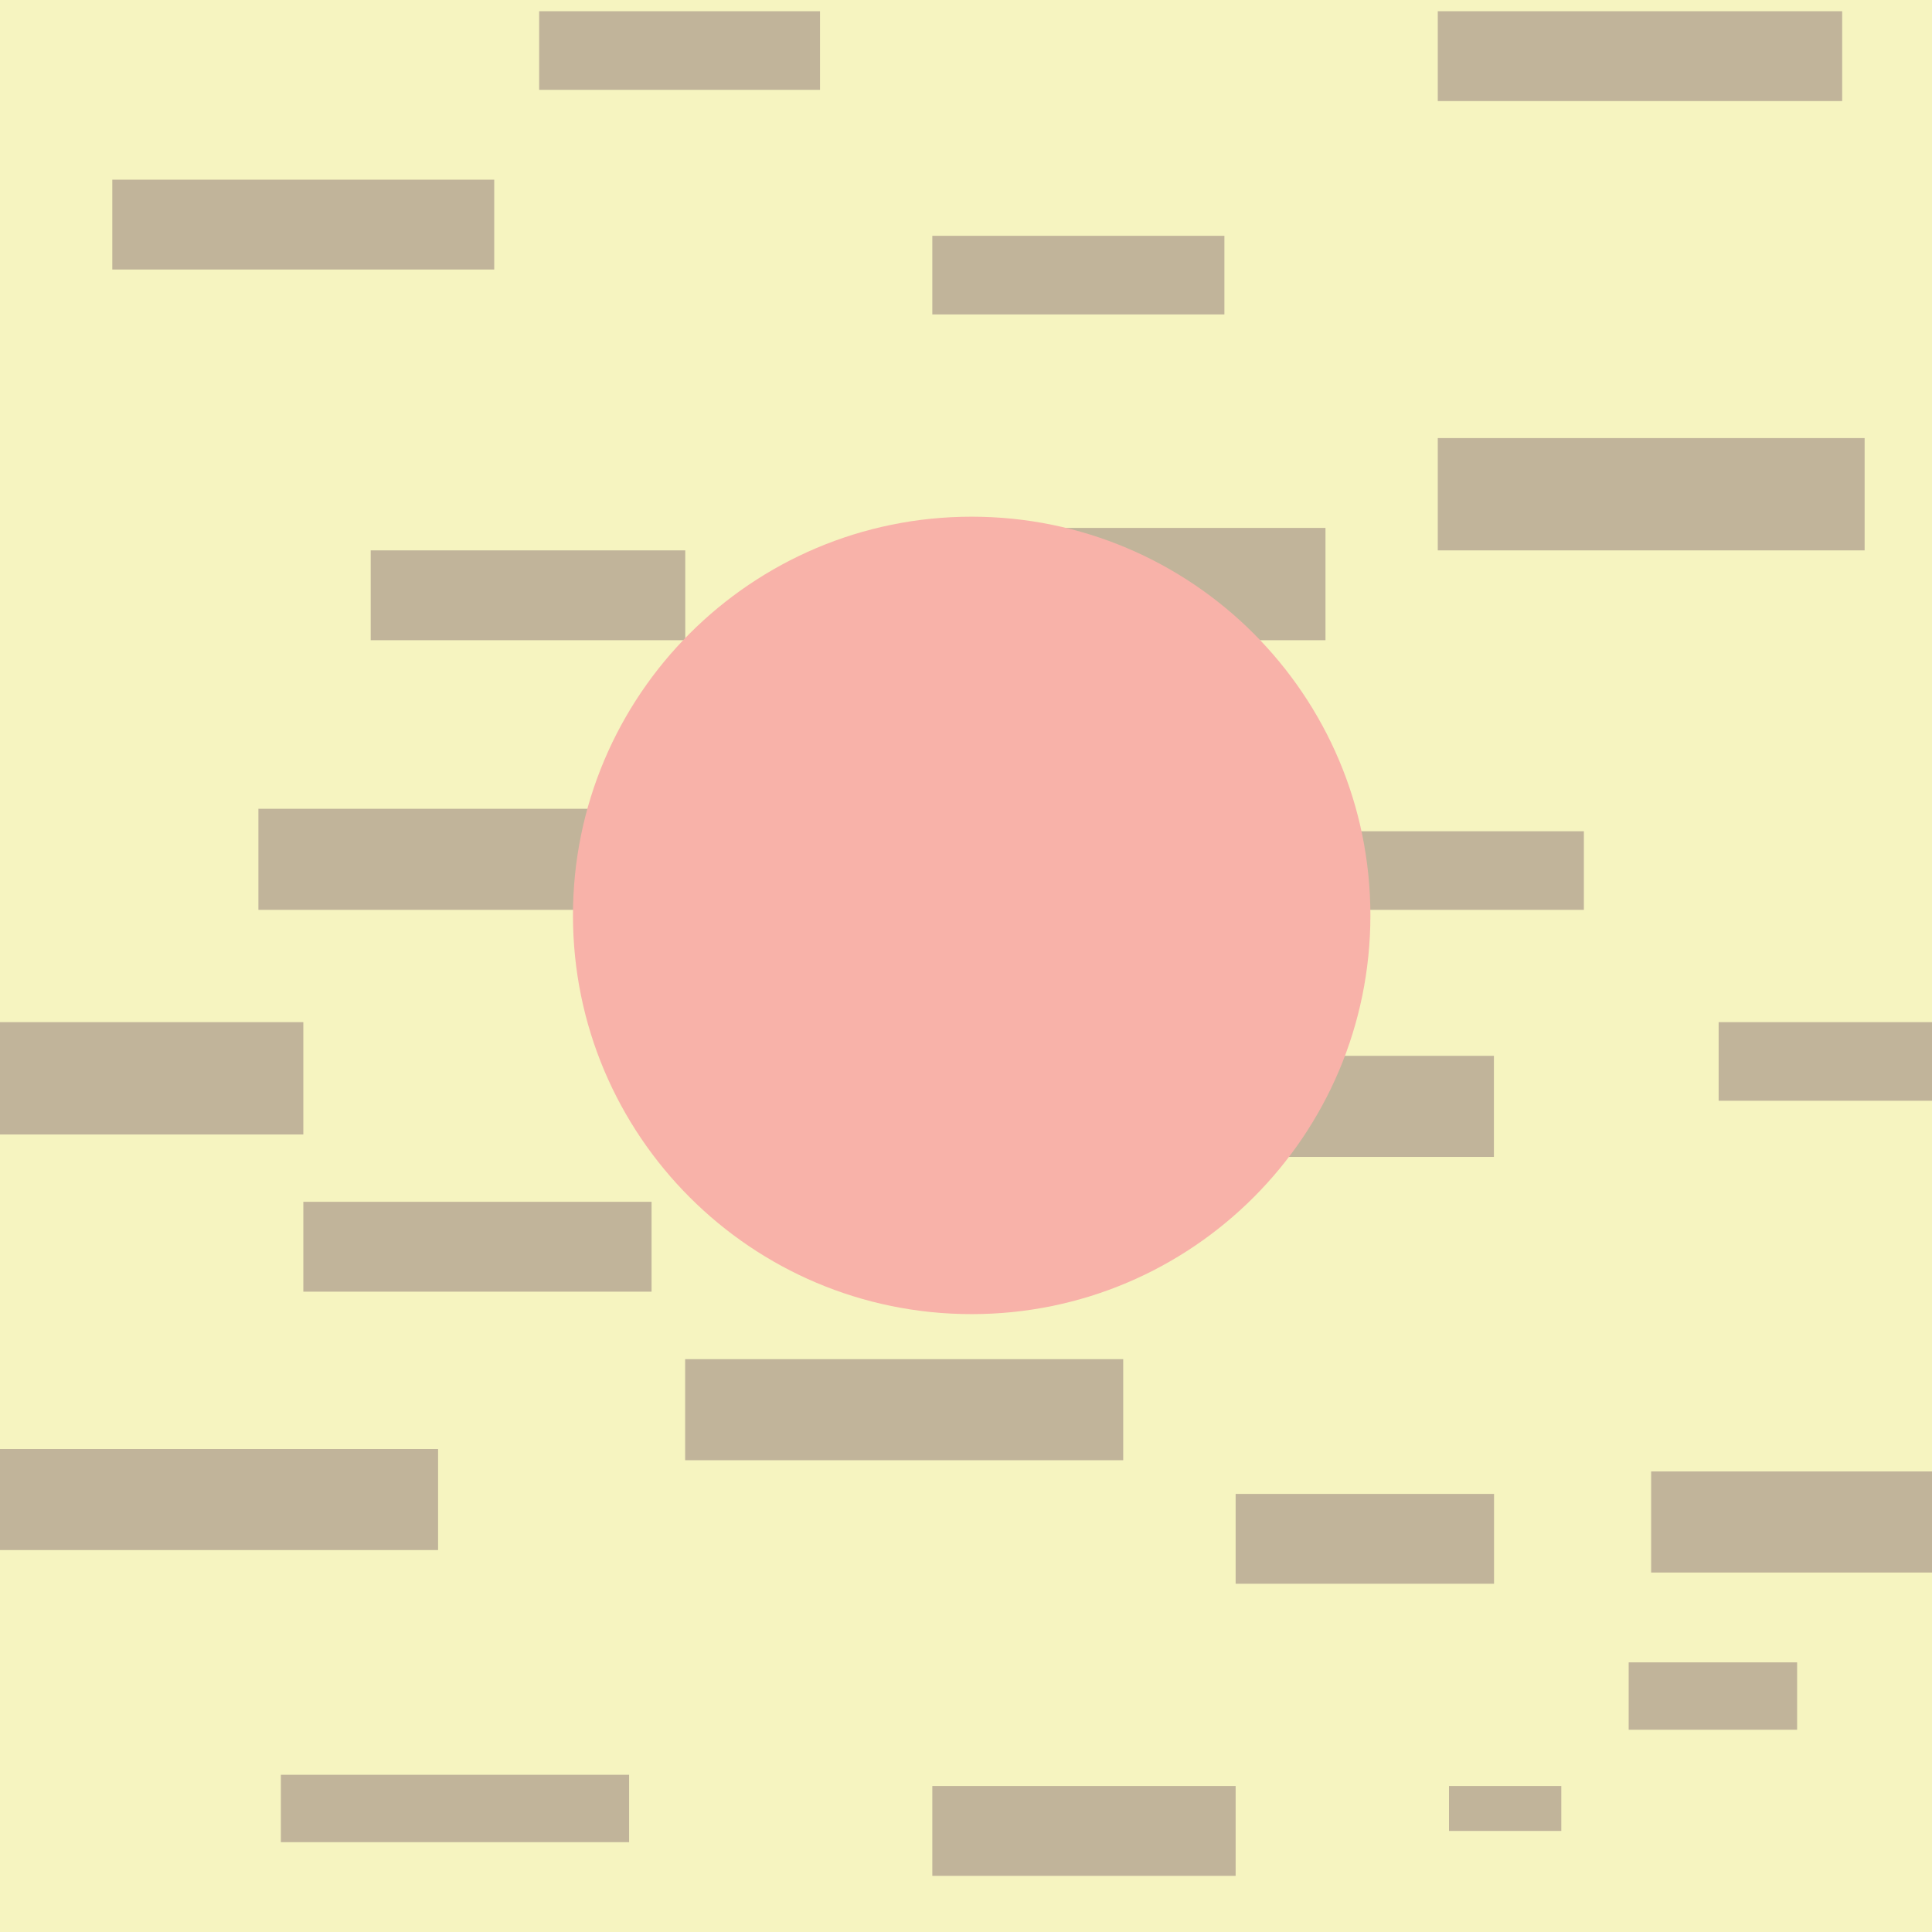
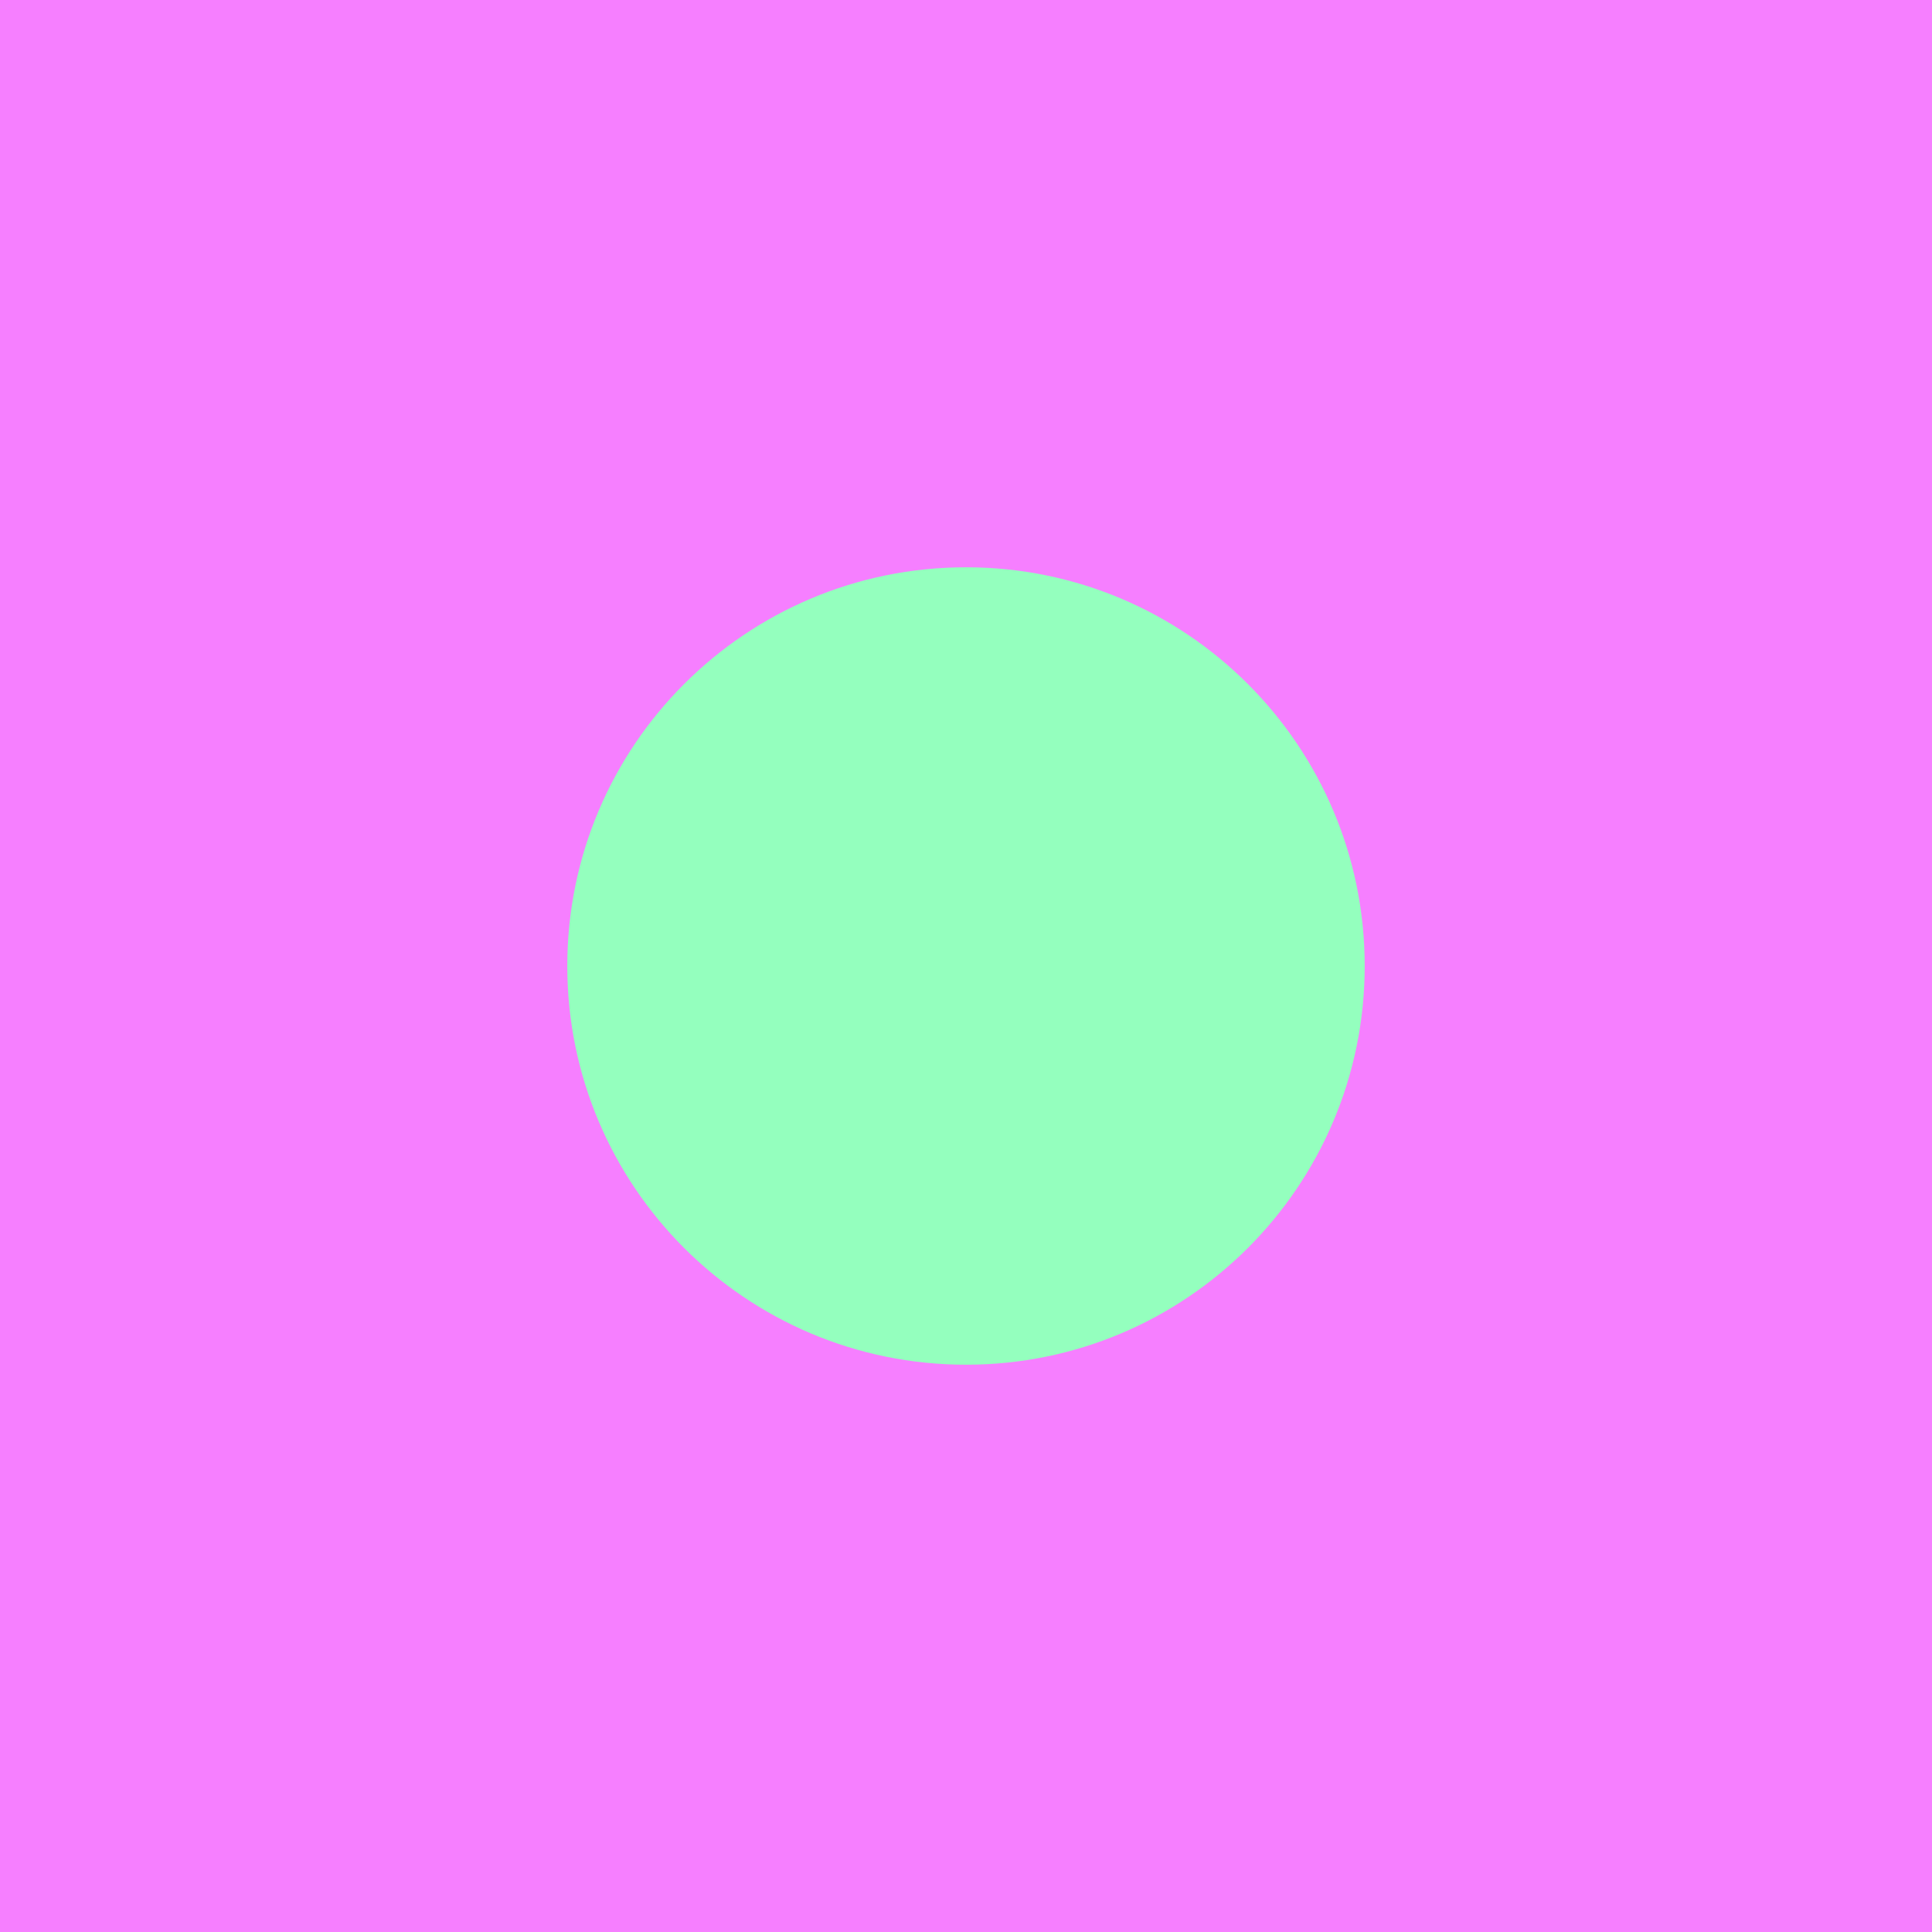
<svg xmlns="http://www.w3.org/2000/svg" id="Layer_1" version="1.1" viewBox="0 0 160 160">
  <defs>
    <style>
      .st0 {
-         fill: #c1b49a;
+         fill: #f67fff;
      }

      .st1 {
-         fill: #f8b2a9;
-       }
- 
-       .st2 {
-         fill: #f6f4c0;
+         fill: #94ffbe;
      }
    </style>
  </defs>
-   <rect class="st2" width="160" height="160" />
-   <rect class="st0" x="9.3" y="14.88" width="31.63" height="7.44" />
-   <rect class="st0" x="44.65" y=".93" width="23.26" height="6.51" />
-   <rect class="st0" x="77.21" y="19.53" width="24.19" height="6.51" />
-   <rect class="st0" x="119.07" y=".93" width="33.49" height="7.44" />
-   <rect class="st0" x="30.7" y="45.58" width="26.05" height="7.44" />
-   <rect class="st0" x="83.72" y="43.72" width="26.05" height="9.3" />
-   <rect class="st0" x="119.07" y="36.28" width="35.35" height="9.3" />
-   <rect class="st0" x="21.4" y="66.98" width="40" height="8.37" />
-   <rect class="st0" x="109.77" y="68.84" width="21.4" height="6.51" />
-   <rect class="st0" y="84.65" width="25.12" height="9.3" />
-   <rect class="st0" x="25.12" y="99.53" width="28.84" height="7.44" />
-   <rect class="st0" x="84.65" y="87.44" width="39.07" height="8.37" />
-   <rect class="st0" x="142.33" y="84.65" width="17.67" height="6.51" />
-   <rect class="st0" y="120" width="36.28" height="8.37" />
-   <rect class="st0" x="56.74" y="112.56" width="36.28" height="8.37" />
-   <rect class="st0" x="102.33" y="123.72" width="21.4" height="7.44" />
-   <rect class="st0" x="136.74" y="121.86" width="23.26" height="8.37" />
-   <rect class="st0" x="23.26" y="146.98" width="28.84" height="5.58" />
-   <rect class="st0" x="77.21" y="147.91" width="25.12" height="7.44" />
-   <rect class="st0" x="120" y="147.91" width="9.3" height="3.72" />
-   <rect class="st0" x="134.88" y="137.67" width="13.95" height="5.58" />
-   <circle class="st1" cx="80.47" cy="75.81" r="33.02" />
+   <rect class="st0" width="160" height="160" />
+   <circle class="st1" cx="80" cy="80" r="33.02" />
</svg>
